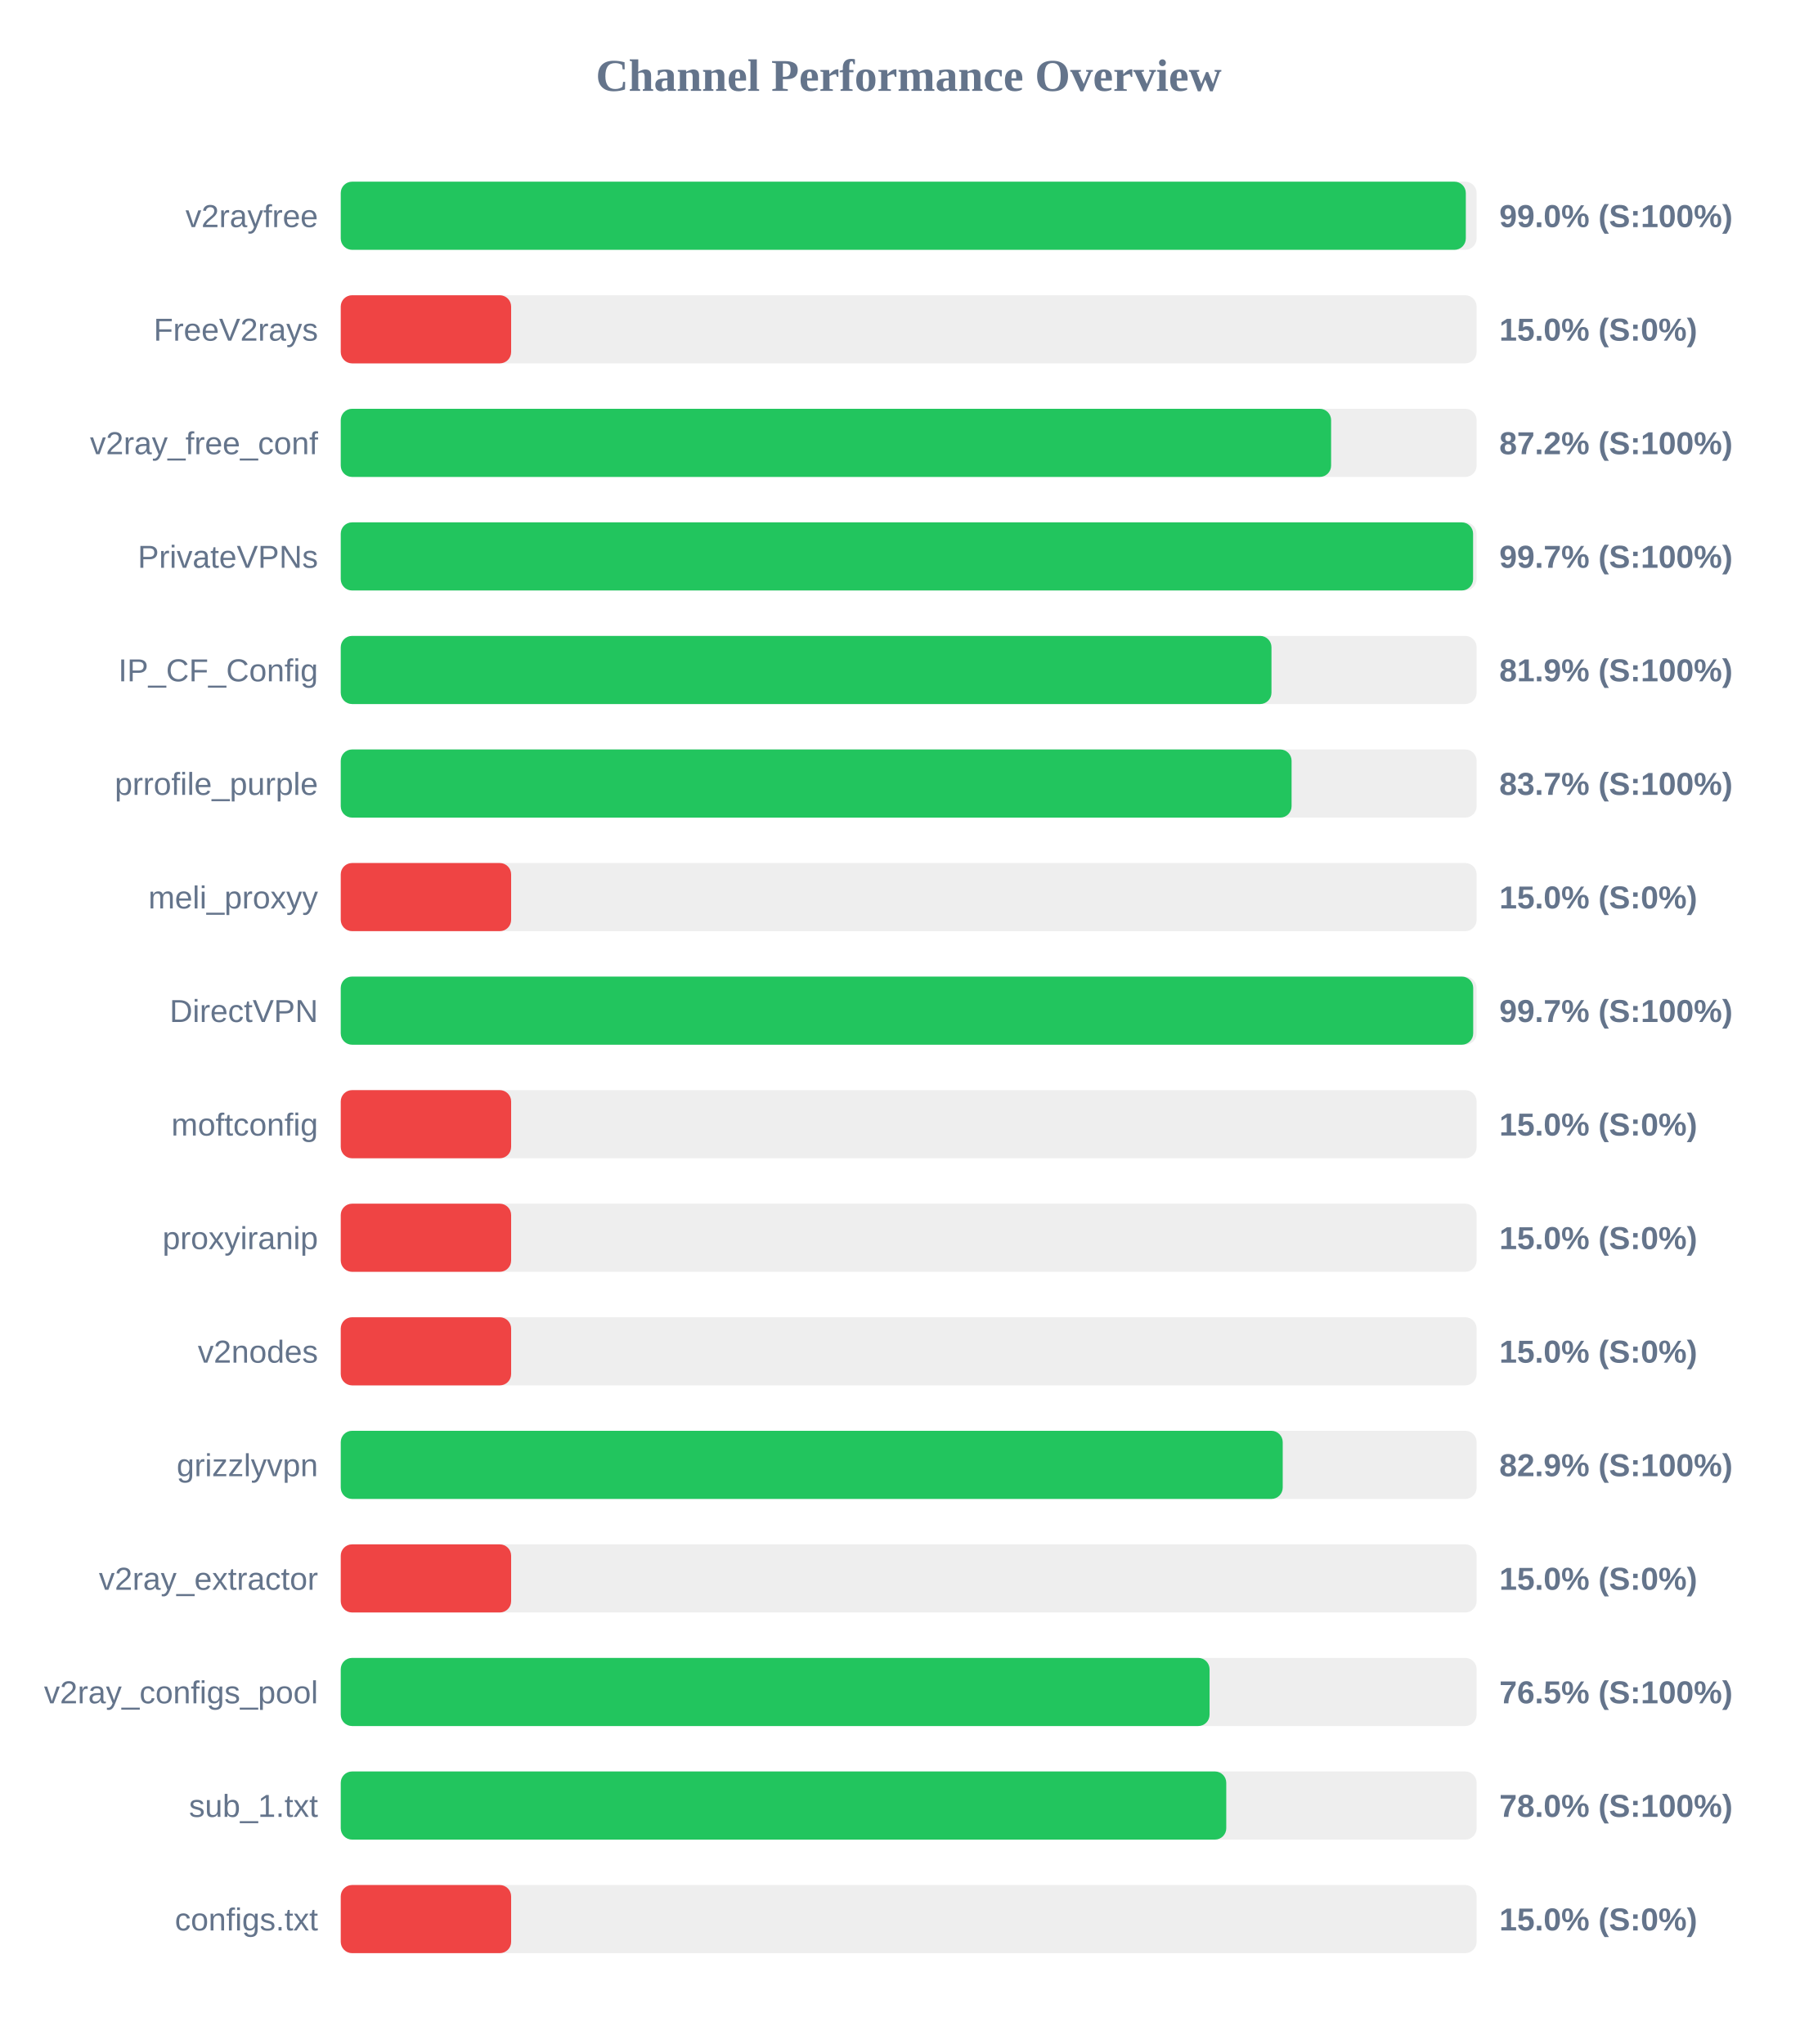
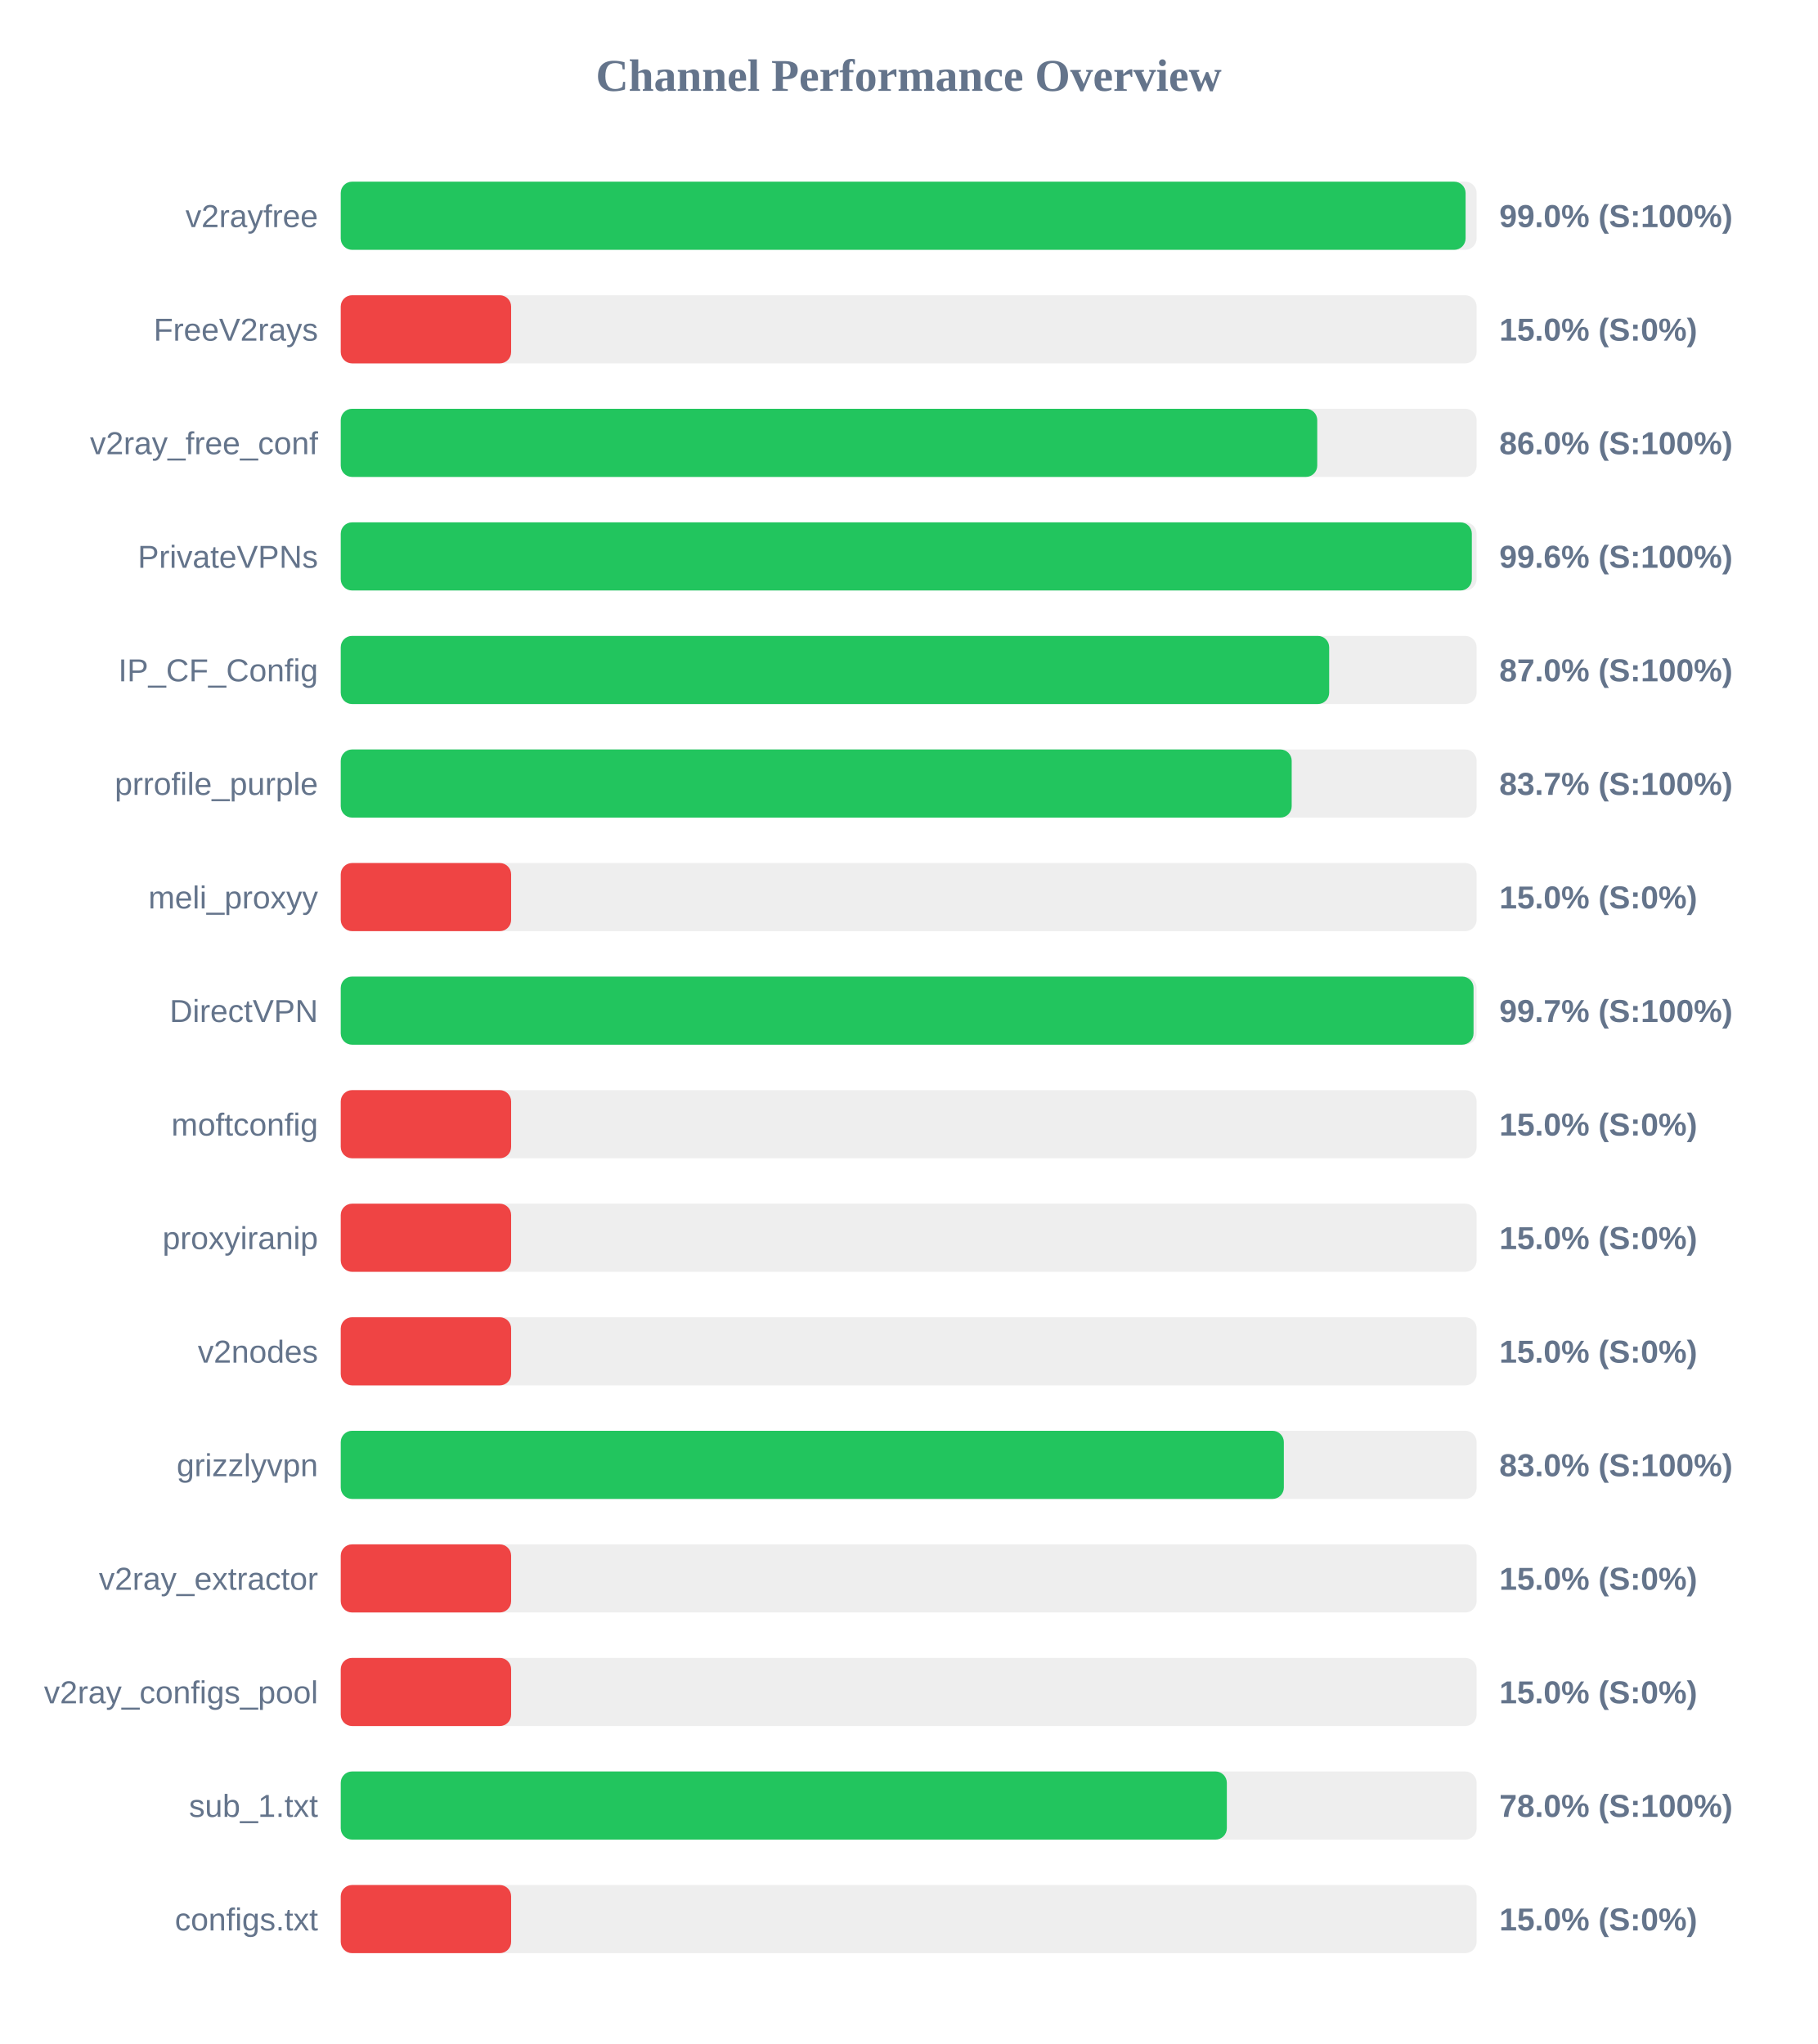
<svg xmlns="http://www.w3.org/2000/svg" width="800" height="900" version="1.1">
  <style>
        .row { font: 14px Arial; fill: #64748b; }
        .score { font: bold 14px Arial; fill: #64748b; }
    </style>
  <text x="400" y="40" text-anchor="middle" font-size="20px" font-weight="bold" fill="#64748b">Channel Performance Overview</text>
  <rect x="150" y="80" width="500" height="30" fill="#eee" rx="5" />
-   <rect x="150" y="80" width="495.25" height="30" fill="#22c55e" rx="5" />
+   <rect x="150" y="80" width="495.15" height="30" fill="#22c55e" rx="5" />
  <text x="140" y="100" text-anchor="end" class="row">v2rayfree</text>
  <text x="660" y="100" text-anchor="start" class="score">99.0% (S:100%)</text>
  <rect x="150" y="130" width="500" height="30" fill="#eee" rx="5" />
  <rect x="150" y="130" width="75.0" height="30" fill="#ef4444" rx="5" />
  <text x="140" y="150" text-anchor="end" class="row">FreeV2rays</text>
  <text x="660" y="150" text-anchor="start" class="score">15.0% (S:0%)</text>
  <rect x="150" y="180" width="500" height="30" fill="#eee" rx="5" />
-   <rect x="150" y="180" width="435.95" height="30" fill="#22c55e" rx="5" />
+   <rect x="150" y="180" width="429.85" height="30" fill="#22c55e" rx="5" />
  <text x="140" y="200" text-anchor="end" class="row">v2ray_free_conf</text>
-   <text x="660" y="200" text-anchor="start" class="score">87.2% (S:100%)</text>
+   <text x="660" y="200" text-anchor="start" class="score">86.0% (S:100%)</text>
  <rect x="150" y="230" width="500" height="30" fill="#eee" rx="5" />
-   <rect x="150" y="230" width="498.45" height="30" fill="#22c55e" rx="5" />
+   <rect x="150" y="230" width="497.9" height="30" fill="#22c55e" rx="5" />
  <text x="140" y="250" text-anchor="end" class="row">PrivateVPNs</text>
-   <text x="660" y="250" text-anchor="start" class="score">99.7% (S:100%)</text>
+   <text x="660" y="250" text-anchor="start" class="score">99.6% (S:100%)</text>
  <rect x="150" y="280" width="500" height="30" fill="#eee" rx="5" />
-   <rect x="150" y="280" width="409.7" height="30" fill="#22c55e" rx="5" />
+   <rect x="150" y="280" width="435.1" height="30" fill="#22c55e" rx="5" />
  <text x="140" y="300" text-anchor="end" class="row">IP_CF_Config</text>
-   <text x="660" y="300" text-anchor="start" class="score">81.9% (S:100%)</text>
+   <text x="660" y="300" text-anchor="start" class="score">87.0% (S:100%)</text>
  <rect x="150" y="330" width="500" height="30" fill="#eee" rx="5" />
-   <rect x="150" y="330" width="418.55" height="30" fill="#22c55e" rx="5" />
+   <rect x="150" y="330" width="418.6" height="30" fill="#22c55e" rx="5" />
  <text x="140" y="350" text-anchor="end" class="row">prrofile_purple</text>
  <text x="660" y="350" text-anchor="start" class="score">83.7% (S:100%)</text>
  <rect x="150" y="380" width="500" height="30" fill="#eee" rx="5" />
  <rect x="150" y="380" width="75.0" height="30" fill="#ef4444" rx="5" />
  <text x="140" y="400" text-anchor="end" class="row">meli_proxyy</text>
  <text x="660" y="400" text-anchor="start" class="score">15.0% (S:0%)</text>
  <rect x="150" y="430" width="500" height="30" fill="#eee" rx="5" />
-   <rect x="150" y="430" width="498.5" height="30" fill="#22c55e" rx="5" />
+   <rect x="150" y="430" width="498.65" height="30" fill="#22c55e" rx="5" />
  <text x="140" y="450" text-anchor="end" class="row">DirectVPN</text>
  <text x="660" y="450" text-anchor="start" class="score">99.7% (S:100%)</text>
  <rect x="150" y="480" width="500" height="30" fill="#eee" rx="5" />
  <rect x="150" y="480" width="75.0" height="30" fill="#ef4444" rx="5" />
  <text x="140" y="500" text-anchor="end" class="row">moftconfig</text>
  <text x="660" y="500" text-anchor="start" class="score">15.0% (S:0%)</text>
  <rect x="150" y="530" width="500" height="30" fill="#eee" rx="5" />
  <rect x="150" y="530" width="75.0" height="30" fill="#ef4444" rx="5" />
  <text x="140" y="550" text-anchor="end" class="row">proxyiranip</text>
  <text x="660" y="550" text-anchor="start" class="score">15.0% (S:0%)</text>
  <rect x="150" y="580" width="500" height="30" fill="#eee" rx="5" />
  <rect x="150" y="580" width="75.0" height="30" fill="#ef4444" rx="5" />
  <text x="140" y="600" text-anchor="end" class="row">v2nodes</text>
  <text x="660" y="600" text-anchor="start" class="score">15.0% (S:0%)</text>
  <rect x="150" y="630" width="500" height="30" fill="#eee" rx="5" />
-   <rect x="150" y="630" width="414.65" height="30" fill="#22c55e" rx="5" />
+   <rect x="150" y="630" width="415.15" height="30" fill="#22c55e" rx="5" />
  <text x="140" y="650" text-anchor="end" class="row">grizzlyvpn</text>
-   <text x="660" y="650" text-anchor="start" class="score">82.9% (S:100%)</text>
+   <text x="660" y="650" text-anchor="start" class="score">83.0% (S:100%)</text>
  <rect x="150" y="680" width="500" height="30" fill="#eee" rx="5" />
  <rect x="150" y="680" width="75.0" height="30" fill="#ef4444" rx="5" />
  <text x="140" y="700" text-anchor="end" class="row">v2ray_extractor</text>
  <text x="660" y="700" text-anchor="start" class="score">15.0% (S:0%)</text>
  <rect x="150" y="730" width="500" height="30" fill="#eee" rx="5" />
-   <rect x="150" y="730" width="382.45" height="30" fill="#22c55e" rx="5" />
+   <rect x="150" y="730" width="75.0" height="30" fill="#ef4444" rx="5" />
  <text x="140" y="750" text-anchor="end" class="row">v2ray_configs_pool</text>
-   <text x="660" y="750" text-anchor="start" class="score">76.5% (S:100%)</text>
+   <text x="660" y="750" text-anchor="start" class="score">15.0% (S:0%)</text>
  <rect x="150" y="780" width="500" height="30" fill="#eee" rx="5" />
-   <rect x="150" y="780" width="389.8" height="30" fill="#22c55e" rx="5" />
+   <rect x="150" y="780" width="390.05" height="30" fill="#22c55e" rx="5" />
  <text x="140" y="800" text-anchor="end" class="row">sub_1.txt</text>
  <text x="660" y="800" text-anchor="start" class="score">78.0% (S:100%)</text>
  <rect x="150" y="830" width="500" height="30" fill="#eee" rx="5" />
  <rect x="150" y="830" width="75.0" height="30" fill="#ef4444" rx="5" />
  <text x="140" y="850" text-anchor="end" class="row">configs.txt</text>
  <text x="660" y="850" text-anchor="start" class="score">15.0% (S:0%)</text>
</svg>
